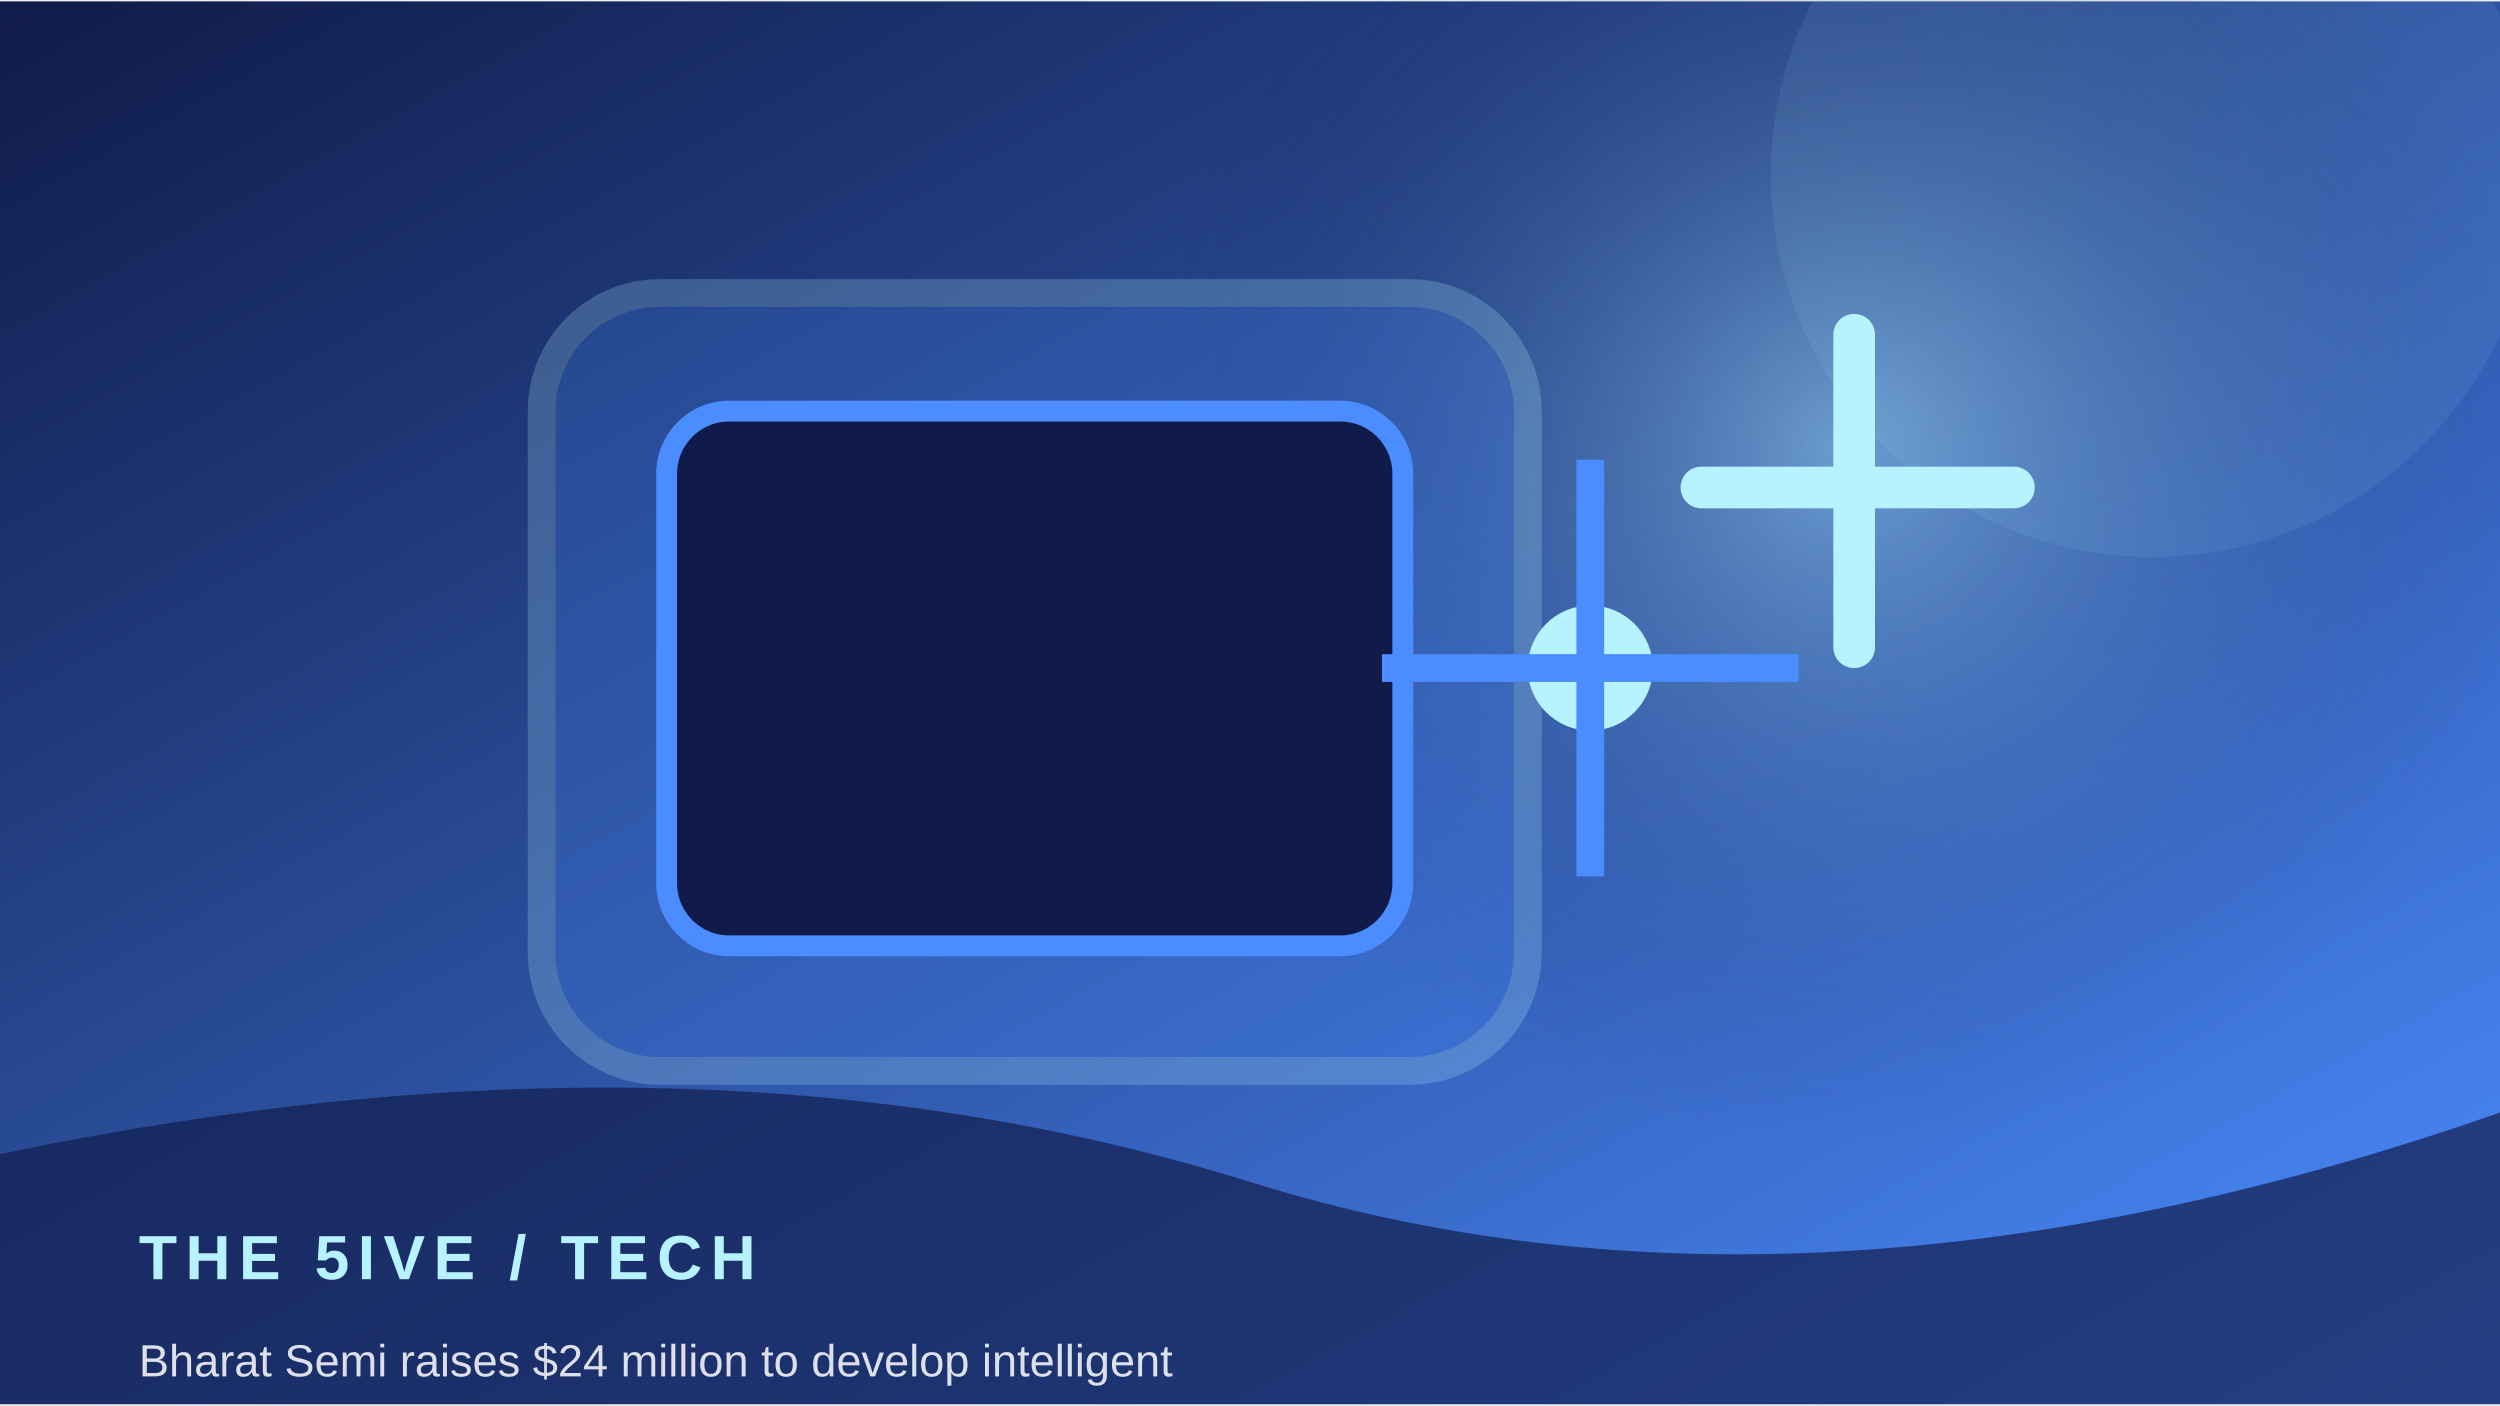
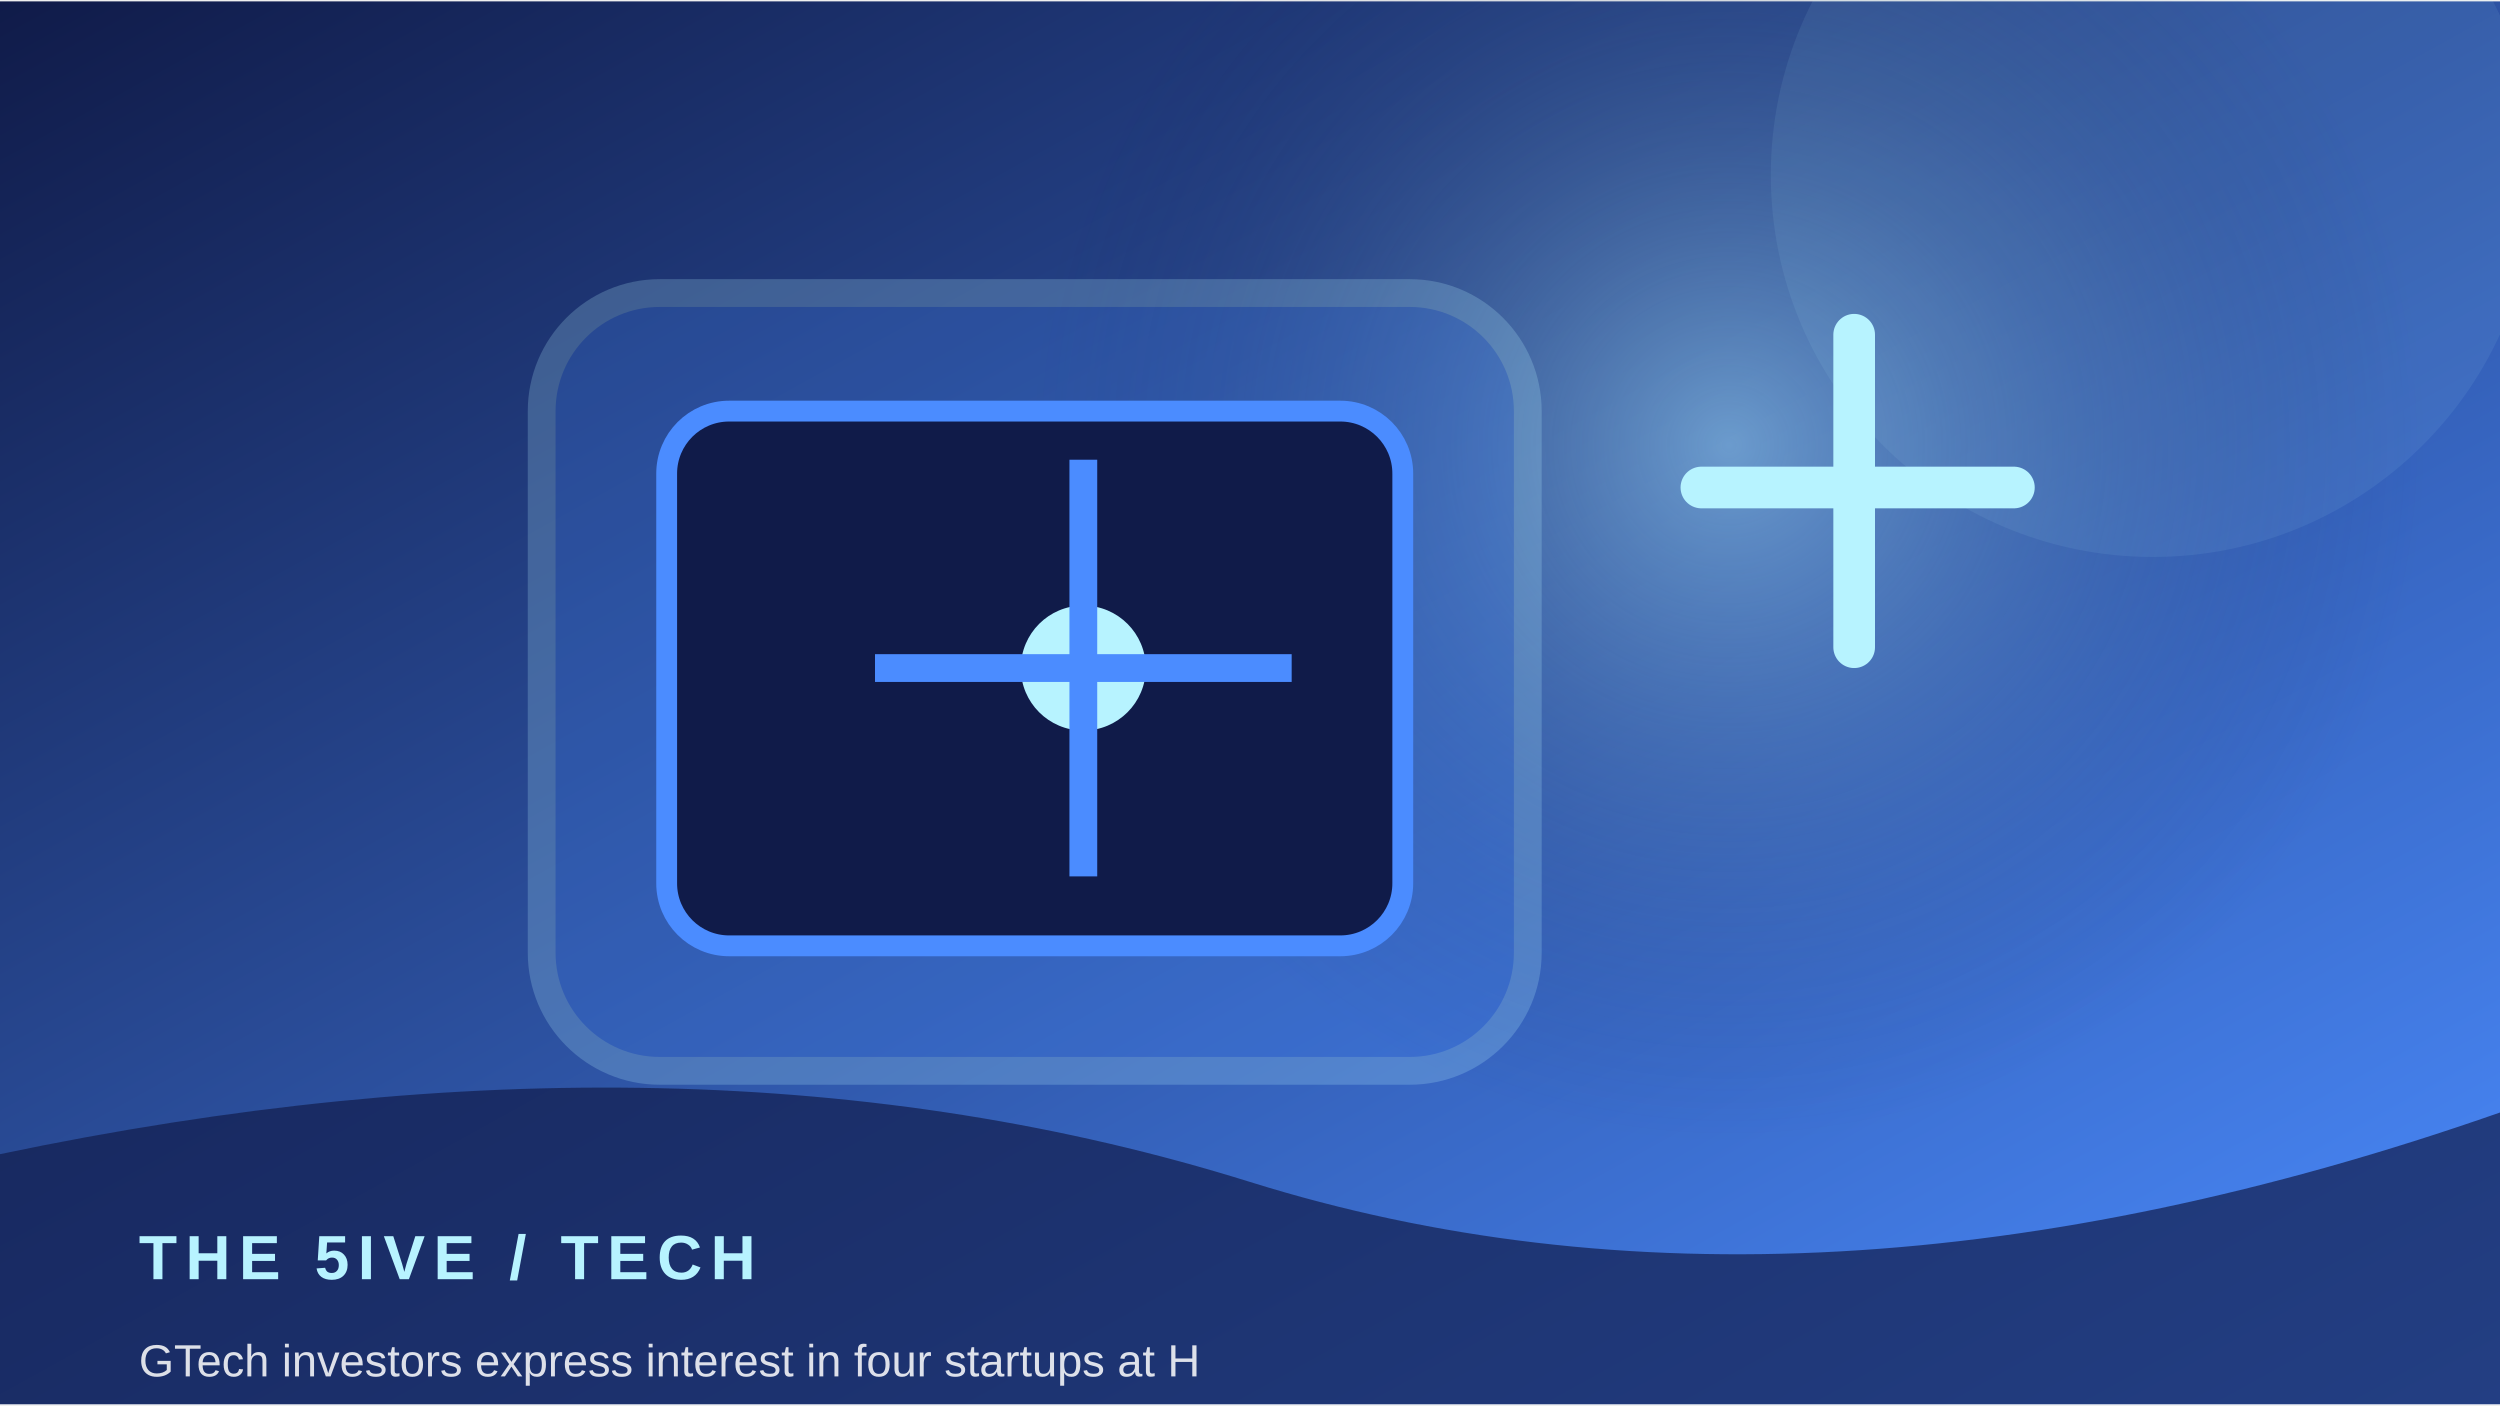
<svg xmlns="http://www.w3.org/2000/svg" width="900" height="506" viewBox="0 0 360 202">
  <defs>
    <linearGradient id="g" x1="0" y1="0" x2="1" y2="1">
      <stop stop-color="#101b49" />
      <stop offset="1" stop-color="#4b8cff" />
    </linearGradient>
    <radialGradient id="r">
      <stop stop-color="#b7f3ff" stop-opacity=".45" />
      <stop offset="1" stop-color="#101b49" stop-opacity="0" />
    </radialGradient>
  </defs>
  <rect width="360" height="202" fill="url(#g)" />
-   <circle cx="266" cy="64" r="100" fill="url(#r)" />
+   <circle cx="249" cy="64" r="100" fill="url(#r)" />
  <circle cx="310" cy="25" r="55" fill="#b7f3ff" opacity=".08" />
  <rect x="78" y="42" width="142" height="112" rx="17" fill="#4b8cff" opacity=".22" stroke="#b7f3ff" stroke-width="4" />
  <rect x="96" y="59" width="106" height="77" rx="9" fill="#101b49" stroke="#4b8cff" stroke-width="3" />
-   <circle cx="229" cy="96" r="9" fill="#b7f3ff" />
-   <path d="M229 66 V126 M199 96 H259" stroke="#4b8cff" stroke-width="4" />
+   <circle cx="156" cy="96" r="9" fill="#b7f3ff" />
+   <path d="M156 66 V126 M126 96 H186" stroke="#4b8cff" stroke-width="4" />
  <path d="M245 70 h45 M267 48 v45" stroke="#b7f3ff" stroke-width="6" stroke-linecap="round" />
  <path d="M0 166 Q100 145 180 170 T360 160 V202 H0Z" fill="#101b49" opacity=".68" />
  <text x="20" y="184" font-family="Arial,sans-serif" font-size="9" font-weight="700" letter-spacing="1.2" fill="#b7f3ff">THE 5IVE  /  TECH</text>
-   <text x="20" y="198" font-family="Arial,sans-serif" font-size="6.5" fill="#ffffff" opacity=".85">Bharat Semi raises $24 million to develop intelligent </text>
+   <text x="20" y="198" font-family="Arial,sans-serif" font-size="6.5" fill="#ffffff" opacity=".85">GTech investors express interest in four startups at H</text>
</svg>
